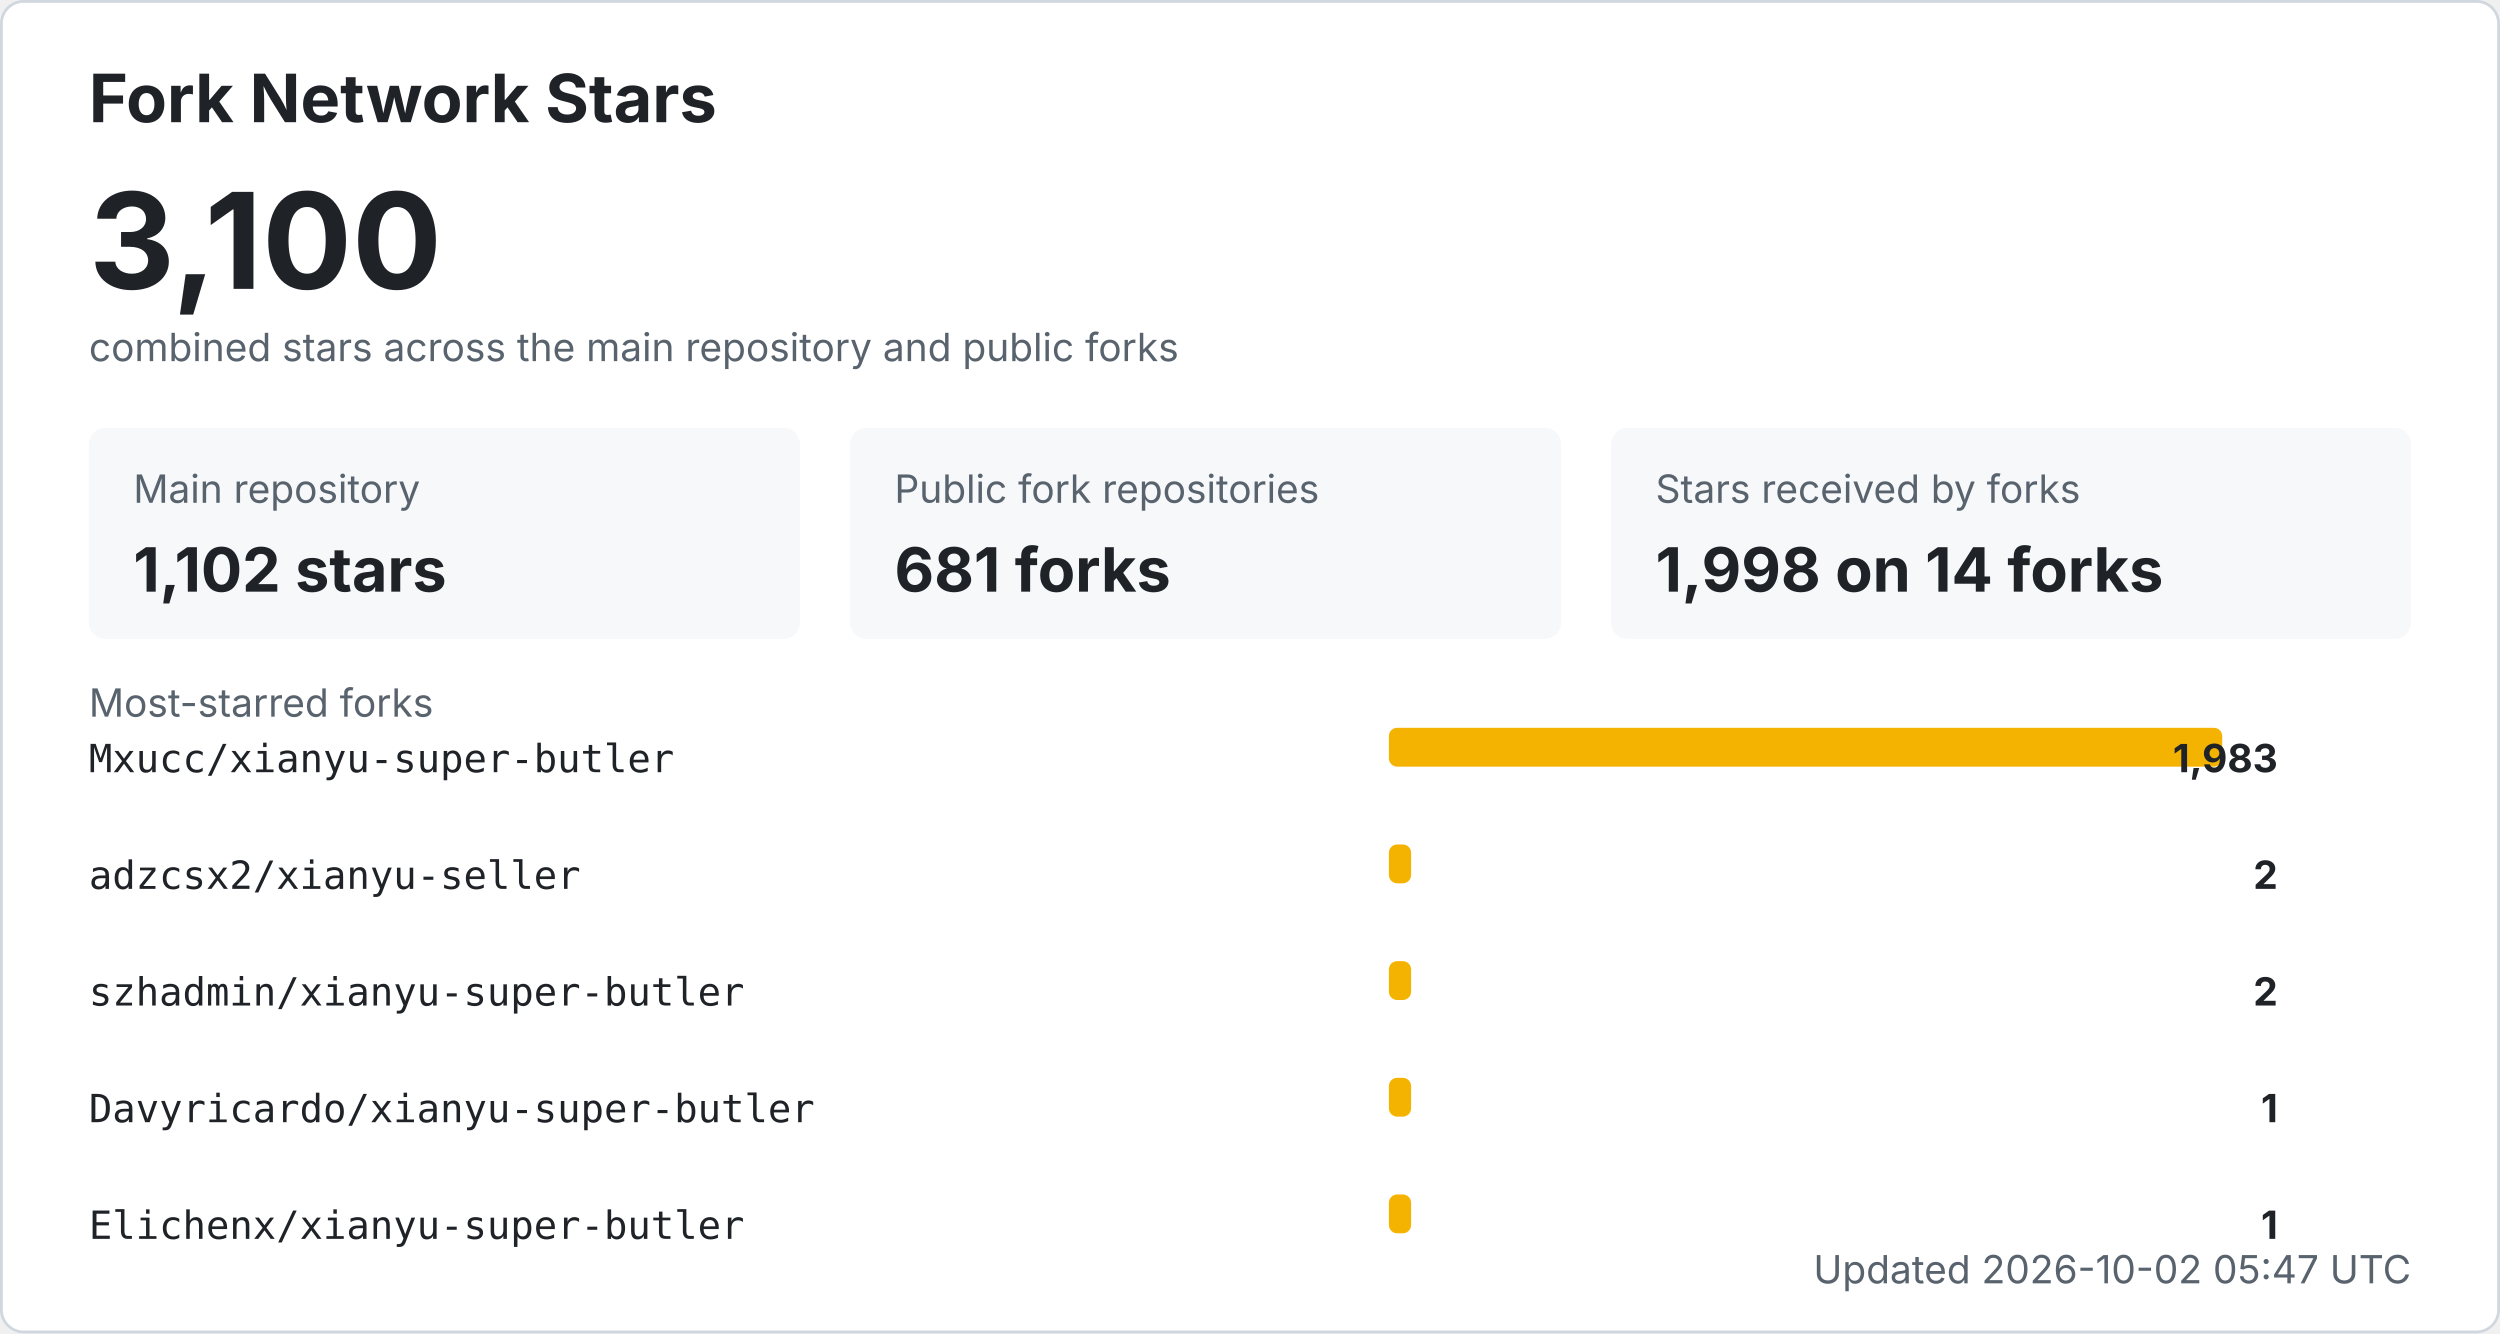
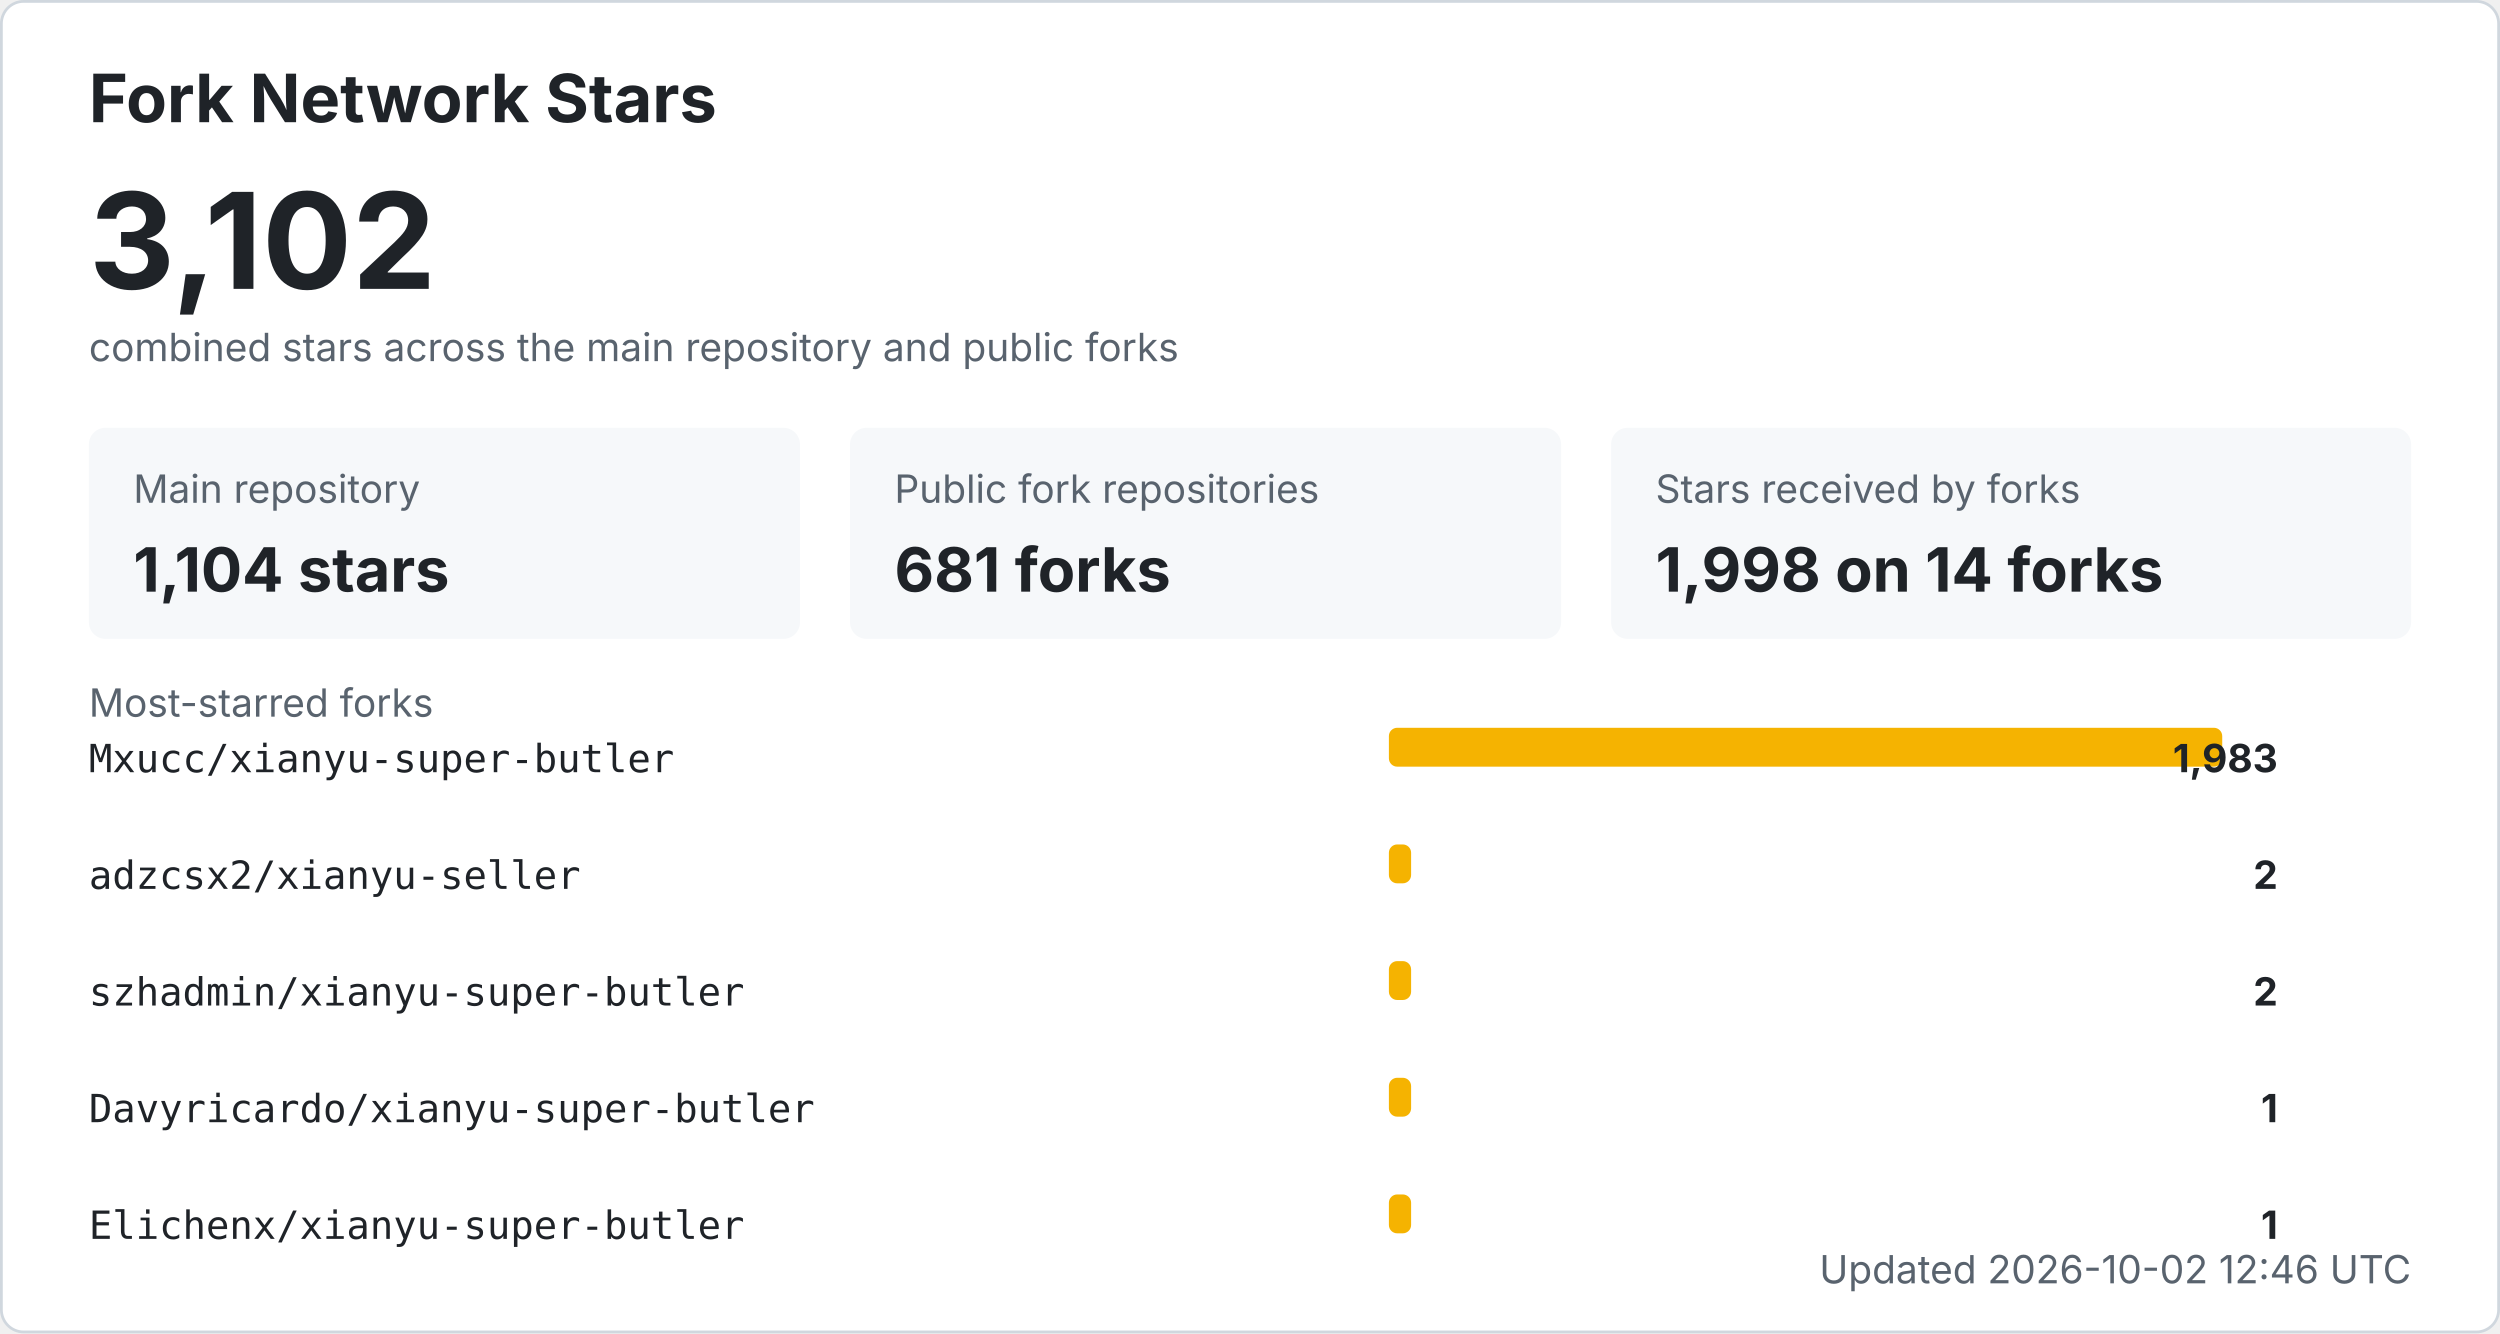
<svg xmlns="http://www.w3.org/2000/svg" width="900" height="480" viewBox="0 0 900 480" role="img" aria-labelledby="title desc">
  <style>
    .bg { fill: #ffffff; stroke: #d0d7de; }
    .title { fill: #1f2328; font: 700 24px -apple-system, BlinkMacSystemFont, "Segoe UI", sans-serif; }
    .total { fill: #1f2328; font: 700 48px -apple-system, BlinkMacSystemFont, "Segoe UI", sans-serif; }
    .label { fill: #59636e; font: 14px -apple-system, BlinkMacSystemFont, "Segoe UI", sans-serif; }
    .metric { fill: #1f2328; font: 700 22px -apple-system, BlinkMacSystemFont, "Segoe UI", sans-serif; }
    .repo { fill: #1f2328; font: 14px ui-monospace, SFMono-Regular, Consolas, monospace; }
    .count { fill: #1f2328; font: 700 14px -apple-system, BlinkMacSystemFont, "Segoe UI", sans-serif; }
    .muted { fill: #59636e; font: 14px -apple-system, BlinkMacSystemFont, "Segoe UI", sans-serif; }
    .card { fill: #f6f8fa; }
    .bar { fill: #f5b301; }
    @media (prefers-color-scheme: dark) {
      .bg { fill: #0d1117; stroke: #30363d; }
      .title, .total, .metric, .repo, .count { fill: #f0f6fc; }
      .label, .muted { fill: #8b949e; }
      .card { fill: #161b22; }
    }
  </style>
  <rect x="0.5" y="0.5" width="899" height="479" rx="8" class="bg" />
  <text x="32" y="44" class="title">Fork Network Stars</text>
-   <text x="32" y="104" class="total">3,100</text>
+   <text x="32" y="104" class="total">3,102</text>
  <text x="32" y="130" class="label">combined stars across the main repository and public forks</text>
  <rect x="32" y="154" width="256" height="76" rx="6" class="card" />
  <text x="48" y="181" class="label">Main repository</text>
-   <text x="48" y="213" class="metric">1,102 stars</text>
+   <text x="48" y="213" class="metric">1,104 stars</text>
  <rect x="306" y="154" width="256" height="76" rx="6" class="card" />
  <text x="322" y="181" class="label">Public fork repositories</text>
  <text x="322" y="213" class="metric">681 forks</text>
  <rect x="580" y="154" width="288" height="76" rx="6" class="card" />
  <text x="596" y="181" class="label">Stars received by forks</text>
  <text x="596" y="213" class="metric">1,998 on 14 forks</text>
  <text x="32" y="258" class="label">Most-starred forks</text>
  <text x="32" y="278" class="repo">Mxucc/xianyu-super-butler</text>
  <rect x="500" y="262" width="300" height="14" rx="3" class="bar" />
  <text x="820" y="278" text-anchor="end" class="count">1,983</text>
  <text x="32" y="320" class="repo">adzcsx2/xianyu-seller</text>
  <rect x="500" y="304" width="8" height="14" rx="3" class="bar" />
  <text x="820" y="320" text-anchor="end" class="count">2</text>
  <text x="32" y="362" class="repo">szhadmin/xianyu-super-butler</text>
  <rect x="500" y="346" width="8" height="14" rx="3" class="bar" />
  <text x="820" y="362" text-anchor="end" class="count">2</text>
  <text x="32" y="404" class="repo">Davyricardo/xianyu-super-butler</text>
  <rect x="500" y="388" width="8" height="14" rx="3" class="bar" />
  <text x="820" y="404" text-anchor="end" class="count">1</text>
  <text x="32" y="446" class="repo">Elichenx/xianyu-super-butler</text>
  <rect x="500" y="430" width="8" height="14" rx="3" class="bar" />
  <text x="820" y="446" text-anchor="end" class="count">1</text>
-   <text x="868" y="462" text-anchor="end" class="label">Updated 2026-10-02 05:47 UTC</text>
+   <text x="868" y="462" text-anchor="end" class="label">Updated 2026-10-02 12:46 UTC</text>
</svg>
